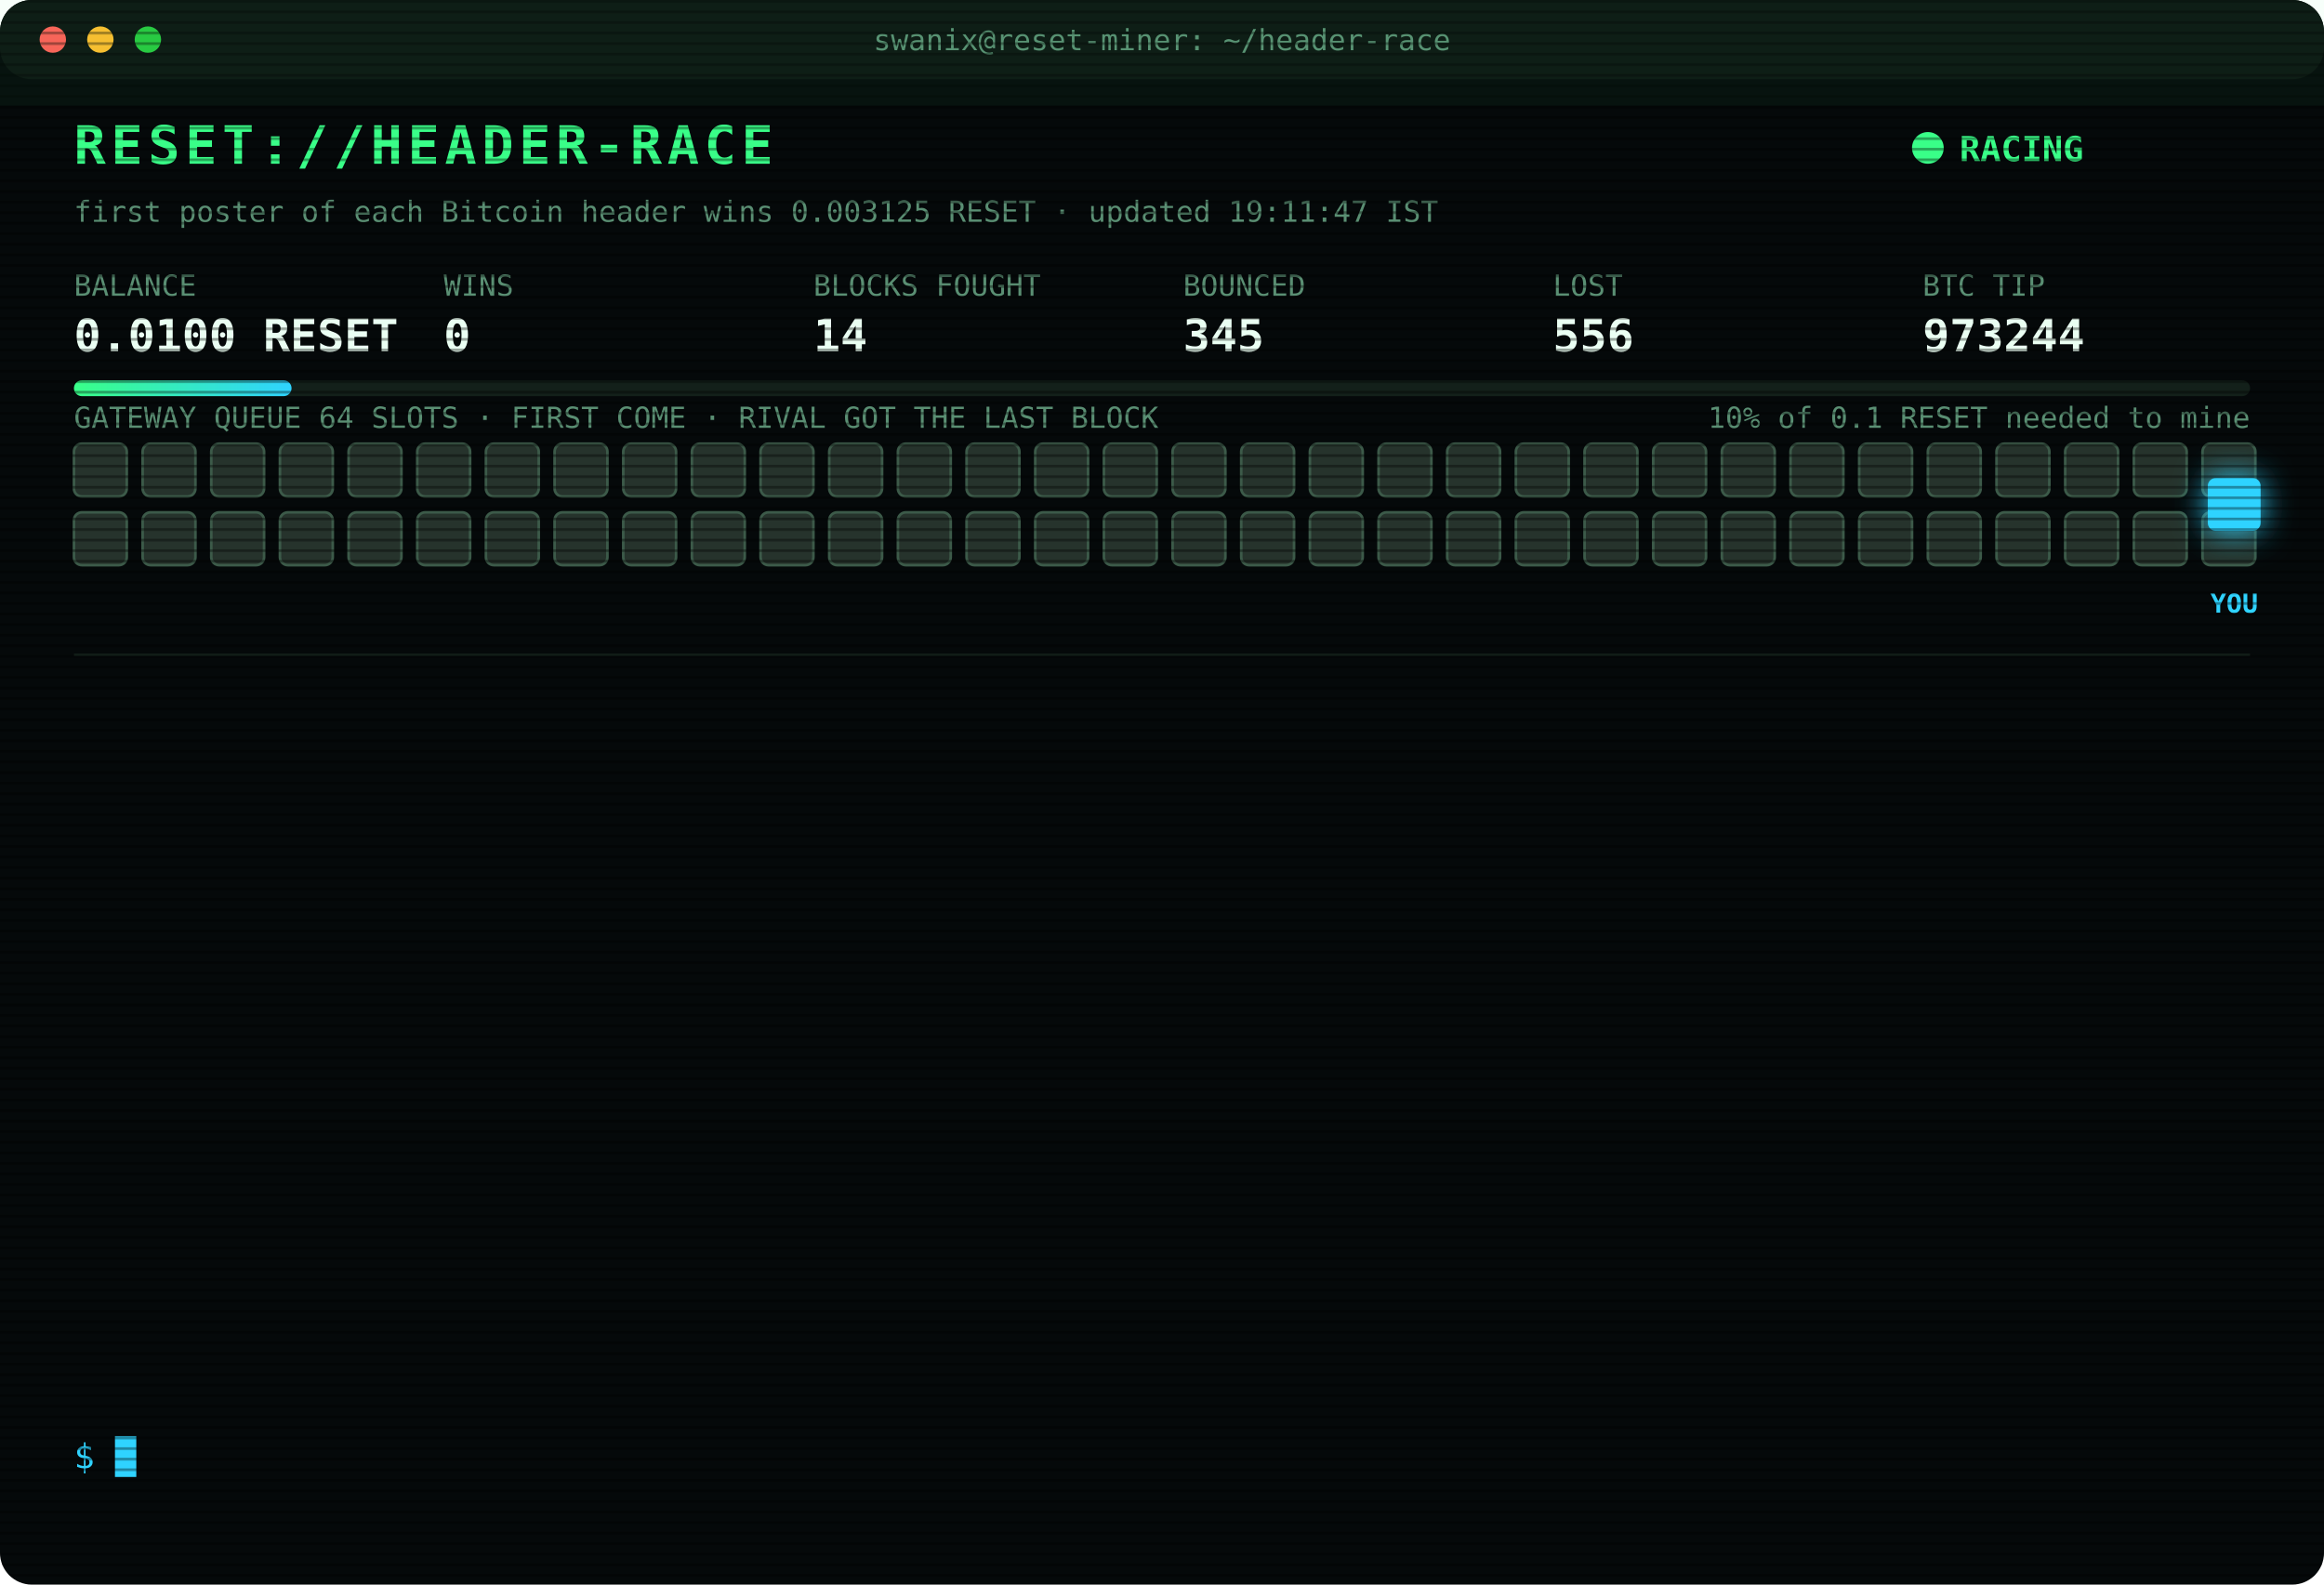
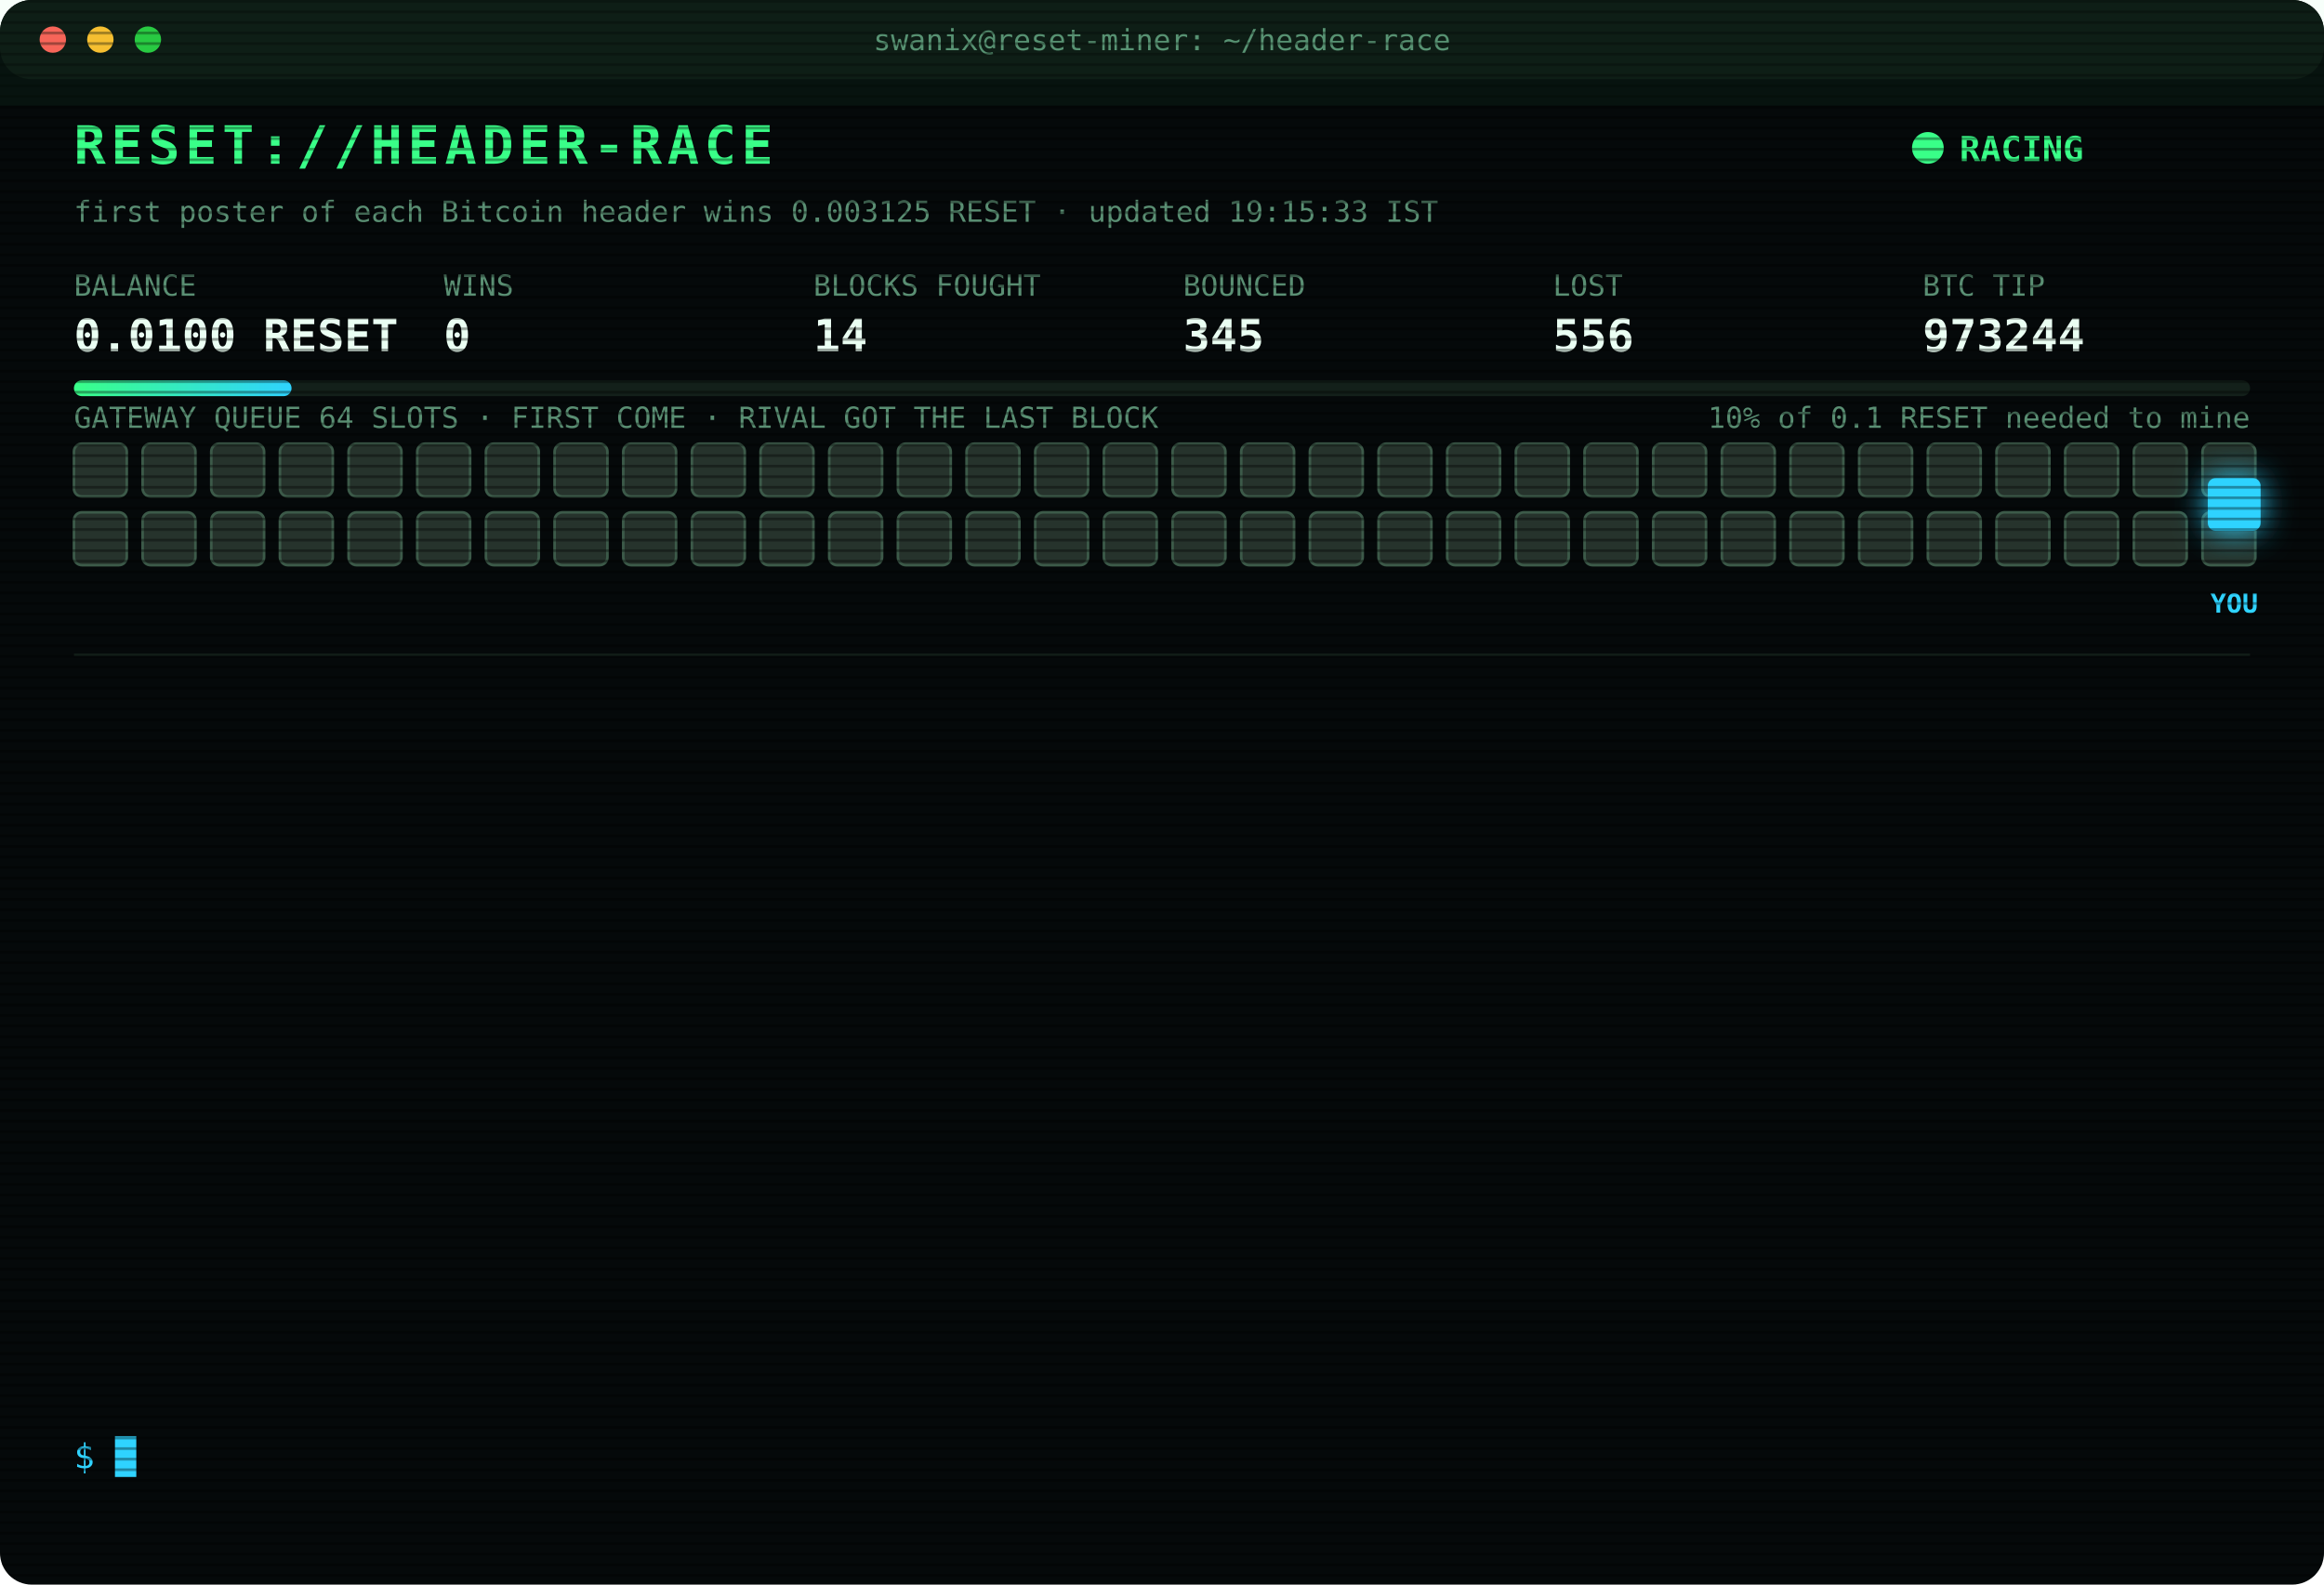
<svg xmlns="http://www.w3.org/2000/svg" width="880" height="600" viewBox="0 0 880 600" font-family="ui-monospace,SFMono-Regular,Menlo,Consolas,monospace">
  <style>
text{font-size:13px;fill:#7CFFB2}
.title{font-size:20px;font-weight:700;fill:#39FF88;letter-spacing:2px;animation:glitch 3s infinite steps(1)}
.sub{fill:#2fd3ff}.k{fill:#5a8f73;font-size:11px}.v{font-size:17px;font-weight:700;fill:#eafff3}
.ts{fill:#3f6b56}.boot{fill:#2fd3ff}.dim{fill:#5a8f73}.bad{fill:#ff4d6d}.warn{fill:#ffd23f}.mag{fill:#ff5cf0}.win{fill:#39FF88;font-weight:700}
.tag{font-size:10px;fill:#2fd3ff;font-weight:700}
.rival{fill:#26332c;stroke:#3c5a49;animation:jam 1.2s infinite alternate}
.idle{fill:#141c18;stroke:#22302a;animation:breathe 4s infinite}
.me{fill:#2fd3ff;filter:drop-shadow(0 0 6px #2fd3ff)}
.hover{animation:nudge 1.1s infinite ease-in-out}.bounce{animation:kick 1.4s infinite}
.ln{opacity:0;animation:in .4s forwards}
.cur{animation:blink 1s infinite steps(1)}
.scan{animation:scan 6s infinite linear}
.led{animation:blink 1.4s infinite}
@keyframes in{from{opacity:0;transform:translateX(-6px)}to{opacity:1;transform:none}}
@keyframes blink{50%{opacity:0}}
@keyframes jam{to{fill:#33463b}}
@keyframes breathe{50%{opacity:.4}}
@keyframes nudge{50%{transform:translateX(-10px)}}
@keyframes kick{0%,100%{transform:none}30%{transform:translateX(-14px)}55%{transform:translateX(10px) translateY(-6px)}}
@keyframes glitch{0%,92%{transform:none}93%{transform:translateX(2px);fill:#ff4d6d}95%{transform:translateX(-2px);fill:#2fd3ff}97%{transform:none}}
@keyframes scan{from{transform:translateY(-40px)}to{transform:translateY(600px)}}
</style>
  <defs>
    <pattern id="sl" width="4" height="4" patternUnits="userSpaceOnUse">
      <rect width="4" height="1" fill="#000" opacity=".35" />
    </pattern>
    <linearGradient id="bar">
      <stop offset="0" stop-color="#39FF88" />
      <stop offset="1" stop-color="#2fd3ff" />
    </linearGradient>
  </defs>
  <rect width="880" height="600" rx="12" fill="#05090a" />
  <rect width="880" height="30" rx="12" fill="#0d1512" />
  <circle cx="20" cy="15" r="5" fill="#ff5f57" />
  <circle cx="38" cy="15" r="5" fill="#febc2e" />
  <circle cx="56" cy="15" r="5" fill="#28c840" />
  <text x="440" y="19" text-anchor="middle" class="k">swanix@reset-miner: ~/header-race</text>
  <text x="28" y="62" class="title">RESET://HEADER-RACE</text>
  <circle class="led" cx="730" cy="56" r="6" fill="#39FF88" />
  <text x="742" y="61" class="win">RACING</text>
-   <text x="28" y="84" class="k">first poster of each Bitcoin header wins 0.003125 RESET · updated 19:11:47 IST</text>
+   <text x="28" y="84" class="k">first poster of each Bitcoin header wins 0.003125 RESET · updated 19:15:33 IST</text>
  <text x="28" y="112" class="k">BALANCE</text>
  <text x="28" y="133" class="v">0.0100 RESET</text>
  <text x="168" y="112" class="k">WINS</text>
  <text x="168" y="133" class="v">0</text>
  <text x="308" y="112" class="k">BLOCKS FOUGHT</text>
  <text x="308" y="133" class="v">14</text>
  <text x="448" y="112" class="k">BOUNCED</text>
  <text x="448" y="133" class="v">345</text>
  <text x="588" y="112" class="k">LOST</text>
  <text x="588" y="133" class="v">556</text>
  <text x="728" y="112" class="k">BTC TIP</text>
  <text x="728" y="133" class="v">973244</text>
  <rect x="28" y="144" width="824" height="6" rx="3" fill="#13201a" />
  <rect x="28" y="144" width="82.4" height="6" rx="3" fill="url(#bar)" />
  <text x="852" y="162" text-anchor="end" class="k">10% of 0.1 RESET needed to mine</text>
  <text x="28" y="162" class="k">GATEWAY QUEUE 64 SLOTS · FIRST COME · RIVAL GOT THE LAST BLOCK</text>
  <rect class="rival" x="28" y="168" width="20" height="20" rx="3" style="animation-delay:0.00s" />
  <rect class="rival" x="54" y="168" width="20" height="20" rx="3" style="animation-delay:0.05s" />
  <rect class="rival" x="80" y="168" width="20" height="20" rx="3" style="animation-delay:0.10s" />
  <rect class="rival" x="106" y="168" width="20" height="20" rx="3" style="animation-delay:0.15s" />
  <rect class="rival" x="132" y="168" width="20" height="20" rx="3" style="animation-delay:0.20s" />
  <rect class="rival" x="158" y="168" width="20" height="20" rx="3" style="animation-delay:0.25s" />
  <rect class="rival" x="184" y="168" width="20" height="20" rx="3" style="animation-delay:0.30s" />
  <rect class="rival" x="210" y="168" width="20" height="20" rx="3" style="animation-delay:0.35s" />
  <rect class="rival" x="236" y="168" width="20" height="20" rx="3" style="animation-delay:0.40s" />
  <rect class="rival" x="262" y="168" width="20" height="20" rx="3" style="animation-delay:0.45s" />
  <rect class="rival" x="288" y="168" width="20" height="20" rx="3" style="animation-delay:0.50s" />
  <rect class="rival" x="314" y="168" width="20" height="20" rx="3" style="animation-delay:0.55s" />
  <rect class="rival" x="340" y="168" width="20" height="20" rx="3" style="animation-delay:0.60s" />
  <rect class="rival" x="366" y="168" width="20" height="20" rx="3" style="animation-delay:0.65s" />
  <rect class="rival" x="392" y="168" width="20" height="20" rx="3" style="animation-delay:0.70s" />
  <rect class="rival" x="418" y="168" width="20" height="20" rx="3" style="animation-delay:0.75s" />
  <rect class="rival" x="444" y="168" width="20" height="20" rx="3" style="animation-delay:0.80s" />
  <rect class="rival" x="470" y="168" width="20" height="20" rx="3" style="animation-delay:0.85s" />
  <rect class="rival" x="496" y="168" width="20" height="20" rx="3" style="animation-delay:0.90s" />
  <rect class="rival" x="522" y="168" width="20" height="20" rx="3" style="animation-delay:0.95s" />
  <rect class="rival" x="548" y="168" width="20" height="20" rx="3" style="animation-delay:1.00s" />
  <rect class="rival" x="574" y="168" width="20" height="20" rx="3" style="animation-delay:1.05s" />
  <rect class="rival" x="600" y="168" width="20" height="20" rx="3" style="animation-delay:1.10s" />
  <rect class="rival" x="626" y="168" width="20" height="20" rx="3" style="animation-delay:1.15s" />
  <rect class="rival" x="652" y="168" width="20" height="20" rx="3" style="animation-delay:1.20s" />
  <rect class="rival" x="678" y="168" width="20" height="20" rx="3" style="animation-delay:1.25s" />
  <rect class="rival" x="704" y="168" width="20" height="20" rx="3" style="animation-delay:1.30s" />
  <rect class="rival" x="730" y="168" width="20" height="20" rx="3" style="animation-delay:1.35s" />
  <rect class="rival" x="756" y="168" width="20" height="20" rx="3" style="animation-delay:1.40s" />
  <rect class="rival" x="782" y="168" width="20" height="20" rx="3" style="animation-delay:1.45s" />
  <rect class="rival" x="808" y="168" width="20" height="20" rx="3" style="animation-delay:1.50s" />
  <rect class="rival" x="834" y="168" width="20" height="20" rx="3" style="animation-delay:1.55s" />
  <rect class="rival" x="28" y="194" width="20" height="20" rx="3" style="animation-delay:1.60s" />
  <rect class="rival" x="54" y="194" width="20" height="20" rx="3" style="animation-delay:1.65s" />
  <rect class="rival" x="80" y="194" width="20" height="20" rx="3" style="animation-delay:1.70s" />
  <rect class="rival" x="106" y="194" width="20" height="20" rx="3" style="animation-delay:1.75s" />
  <rect class="rival" x="132" y="194" width="20" height="20" rx="3" style="animation-delay:1.80s" />
  <rect class="rival" x="158" y="194" width="20" height="20" rx="3" style="animation-delay:1.85s" />
  <rect class="rival" x="184" y="194" width="20" height="20" rx="3" style="animation-delay:1.90s" />
  <rect class="rival" x="210" y="194" width="20" height="20" rx="3" style="animation-delay:1.95s" />
  <rect class="rival" x="236" y="194" width="20" height="20" rx="3" style="animation-delay:2.00s" />
  <rect class="rival" x="262" y="194" width="20" height="20" rx="3" style="animation-delay:2.05s" />
  <rect class="rival" x="288" y="194" width="20" height="20" rx="3" style="animation-delay:2.10s" />
  <rect class="rival" x="314" y="194" width="20" height="20" rx="3" style="animation-delay:2.15s" />
  <rect class="rival" x="340" y="194" width="20" height="20" rx="3" style="animation-delay:2.20s" />
  <rect class="rival" x="366" y="194" width="20" height="20" rx="3" style="animation-delay:2.25s" />
  <rect class="rival" x="392" y="194" width="20" height="20" rx="3" style="animation-delay:2.30s" />
  <rect class="rival" x="418" y="194" width="20" height="20" rx="3" style="animation-delay:2.35s" />
  <rect class="rival" x="444" y="194" width="20" height="20" rx="3" style="animation-delay:2.40s" />
  <rect class="rival" x="470" y="194" width="20" height="20" rx="3" style="animation-delay:2.45s" />
  <rect class="rival" x="496" y="194" width="20" height="20" rx="3" style="animation-delay:2.50s" />
  <rect class="rival" x="522" y="194" width="20" height="20" rx="3" style="animation-delay:2.55s" />
  <rect class="rival" x="548" y="194" width="20" height="20" rx="3" style="animation-delay:2.60s" />
  <rect class="rival" x="574" y="194" width="20" height="20" rx="3" style="animation-delay:2.65s" />
  <rect class="rival" x="600" y="194" width="20" height="20" rx="3" style="animation-delay:2.70s" />
  <rect class="rival" x="626" y="194" width="20" height="20" rx="3" style="animation-delay:2.75s" />
  <rect class="rival" x="652" y="194" width="20" height="20" rx="3" style="animation-delay:2.80s" />
  <rect class="rival" x="678" y="194" width="20" height="20" rx="3" style="animation-delay:2.85s" />
  <rect class="rival" x="704" y="194" width="20" height="20" rx="3" style="animation-delay:2.90s" />
  <rect class="rival" x="730" y="194" width="20" height="20" rx="3" style="animation-delay:2.95s" />
  <rect class="rival" x="756" y="194" width="20" height="20" rx="3" style="animation-delay:3.00s" />
  <rect class="rival" x="782" y="194" width="20" height="20" rx="3" style="animation-delay:3.05s" />
  <rect class="rival" x="808" y="194" width="20" height="20" rx="3" style="animation-delay:3.10s" />
  <rect class="rival" x="834" y="194" width="20" height="20" rx="3" style="animation-delay:3.15s" />
  <g class="hover">
    <rect class="me" x="836" y="181" width="20" height="20" rx="3" />
    <text class="tag" x="846" y="232" text-anchor="middle">YOU</text>
  </g>
  <line x1="28" x2="852" y1="248" y2="248" stroke="#13201a" />
  <g class="ln" style="animation-delay:0.40s">
    <text x="28" y="270" class="ts">17:31:00</text>
    <text x="104" y="270" class="bad">[LOST] #973232 taken by a rival miner</text>
  </g>
  <g class="ln" style="animation-delay:0.65s">
    <text x="28" y="292" class="ts">17:47:10</text>
    <text x="104" y="292" class="bad">[LOST] #973233 taken by a rival miner</text>
  </g>
  <g class="ln" style="animation-delay:0.90s">
    <text x="28" y="314" class="ts">17:47:51</text>
    <text x="104" y="314" class="bad">[LOST] #973234 taken by a rival miner</text>
  </g>
  <g class="ln" style="animation-delay:1.15s">
    <text x="28" y="336" class="ts">17:50:36</text>
    <text x="104" y="336" class="bad">[LOST] #973235 taken by a rival miner</text>
  </g>
  <g class="ln" style="animation-delay:1.40s">
    <text x="28" y="358" class="ts">18:05:02</text>
    <text x="104" y="358" class="bad">[LOST] #973236 taken by a rival miner</text>
  </g>
  <g class="ln" style="animation-delay:1.65s">
    <text x="28" y="380" class="ts">18:12:03</text>
    <text x="104" y="380" class="bad">[LOST] #973237 taken by a rival miner</text>
  </g>
  <g class="ln" style="animation-delay:1.90s">
    <text x="28" y="402" class="ts">18:31:55</text>
    <text x="104" y="402" class="bad">[GATEWAY DOWN] no response · 1286ms</text>
  </g>
  <g class="ln" style="animation-delay:2.15s">
    <text x="28" y="424" class="ts">18:31:58</text>
    <text x="104" y="424" class="bad">[LOST] #973239 taken by a rival miner</text>
  </g>
  <g class="ln" style="animation-delay:2.40s">
    <text x="28" y="446" class="ts">18:38:22</text>
    <text x="104" y="446" class="bad">[LOST] #973240 taken by a rival miner</text>
  </g>
  <g class="ln" style="animation-delay:2.65s">
    <text x="28" y="468" class="ts">18:56:00</text>
    <text x="104" y="468" class="bad">[LOST] #973241 taken by a rival miner</text>
  </g>
  <g class="ln" style="animation-delay:2.90s">
    <text x="28" y="490" class="ts">18:58:22</text>
    <text x="104" y="490" class="bad">[LOST] #973242 taken by a rival miner</text>
  </g>
  <g class="ln" style="animation-delay:3.15s">
    <text x="28" y="512" class="ts">19:02:48</text>
    <text x="104" y="512" class="bad">[LOST] #973243 taken by a rival miner</text>
  </g>
  <g class="ln" style="animation-delay:3.40s">
    <text x="28" y="534" class="ts">19:11:47</text>
    <text x="104" y="534" class="bad">[LOST] #973244 taken by a rival miner</text>
  </g>
  <text x="28" y="556" class="sub">$ <tspan class="cur">█</tspan>
  </text>
  <rect width="880" height="600" rx="12" fill="url(#sl)" pointer-events="none" />
  <rect class="scan" width="880" height="40" fill="#39FF88" opacity=".04" />
</svg>
